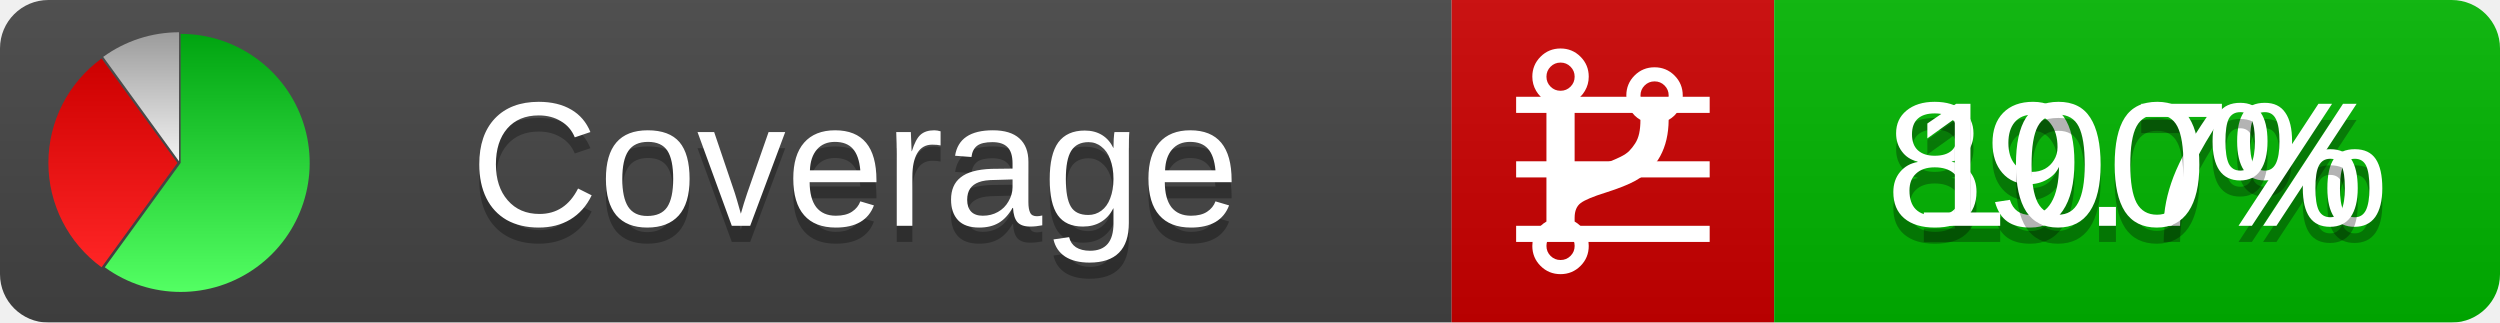
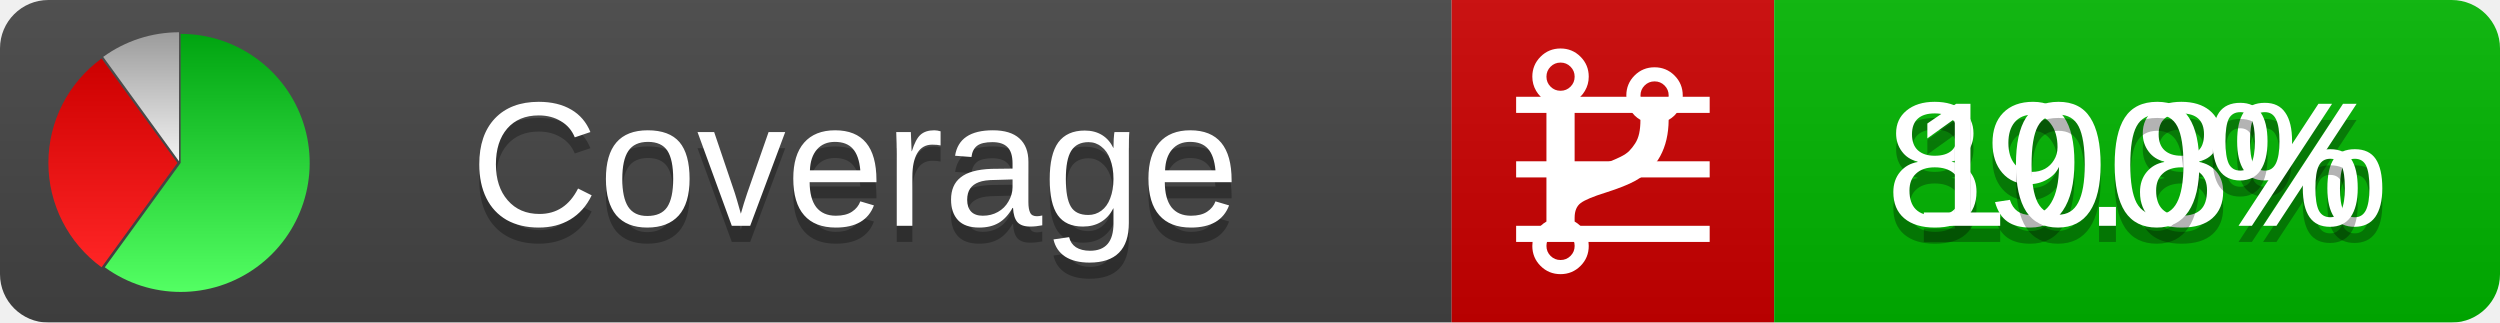
<svg xmlns="http://www.w3.org/2000/svg" xmlns:xlink="http://www.w3.org/1999/xlink" width="155" height="20">
  <style type="text/css">
          
            @keyframes fadeout {
              0 % { visibility: visible; opacity: 1; }
              40% { visibility: visible; opacity: 1; }
              50% { visibility: hidden; opacity: 0; }
              90% { visibility: hidden; opacity: 0; }
              100% { visibility: visible; opacity: 1; }
            }
            @keyframes fadein {
              0% { visibility: hidden; opacity: 0; }
              40% { visibility: hidden; opacity: 0; }
              50% { visibility: visible; opacity: 1; }
              90% { visibility: visible; opacity: 1; }
              100% { visibility: hidden; opacity: 0; }
            }
            .linecoverage {
                animation-duration: 10s;
                animation-name: fadeout;
                animation-iteration-count: infinite;
            }
            .branchcoverage {
                animation-duration: 10s;
                animation-name: fadein;
                animation-iteration-count: infinite;
            }
          
    </style>
  <defs>
    <linearGradient id="gradient" x2="0" y2="100%">
      <stop offset="0" stop-color="#bbb" stop-opacity=".1" />
      <stop offset="1" stop-opacity=".1" />
    </linearGradient>
    <linearGradient id="green" x2="0" y2="100%">
      <stop offset="0" stop-color="#00A410" />
      <stop offset="1" stop-color="#53FF63" />
    </linearGradient>
    <linearGradient id="red" x2="0" y2="100%">
      <stop offset="0" stop-color="#C00" />
      <stop offset="1" stop-color="#FF2525" />
    </linearGradient>
    <linearGradient id="gray" x2="0" y2="100%">
      <stop offset="0" stop-color="#9B9B9B" />
      <stop offset="1" stop-color="#F3F3F3" />
    </linearGradient>
    <mask id="mask">
      <rect width="155" height="20" rx="3" fill="#fff" />
    </mask>
    <g id="icon">
      <path style="fill:url(#green);" d="M205,202.5 l0,-200 a200,200 0 1,1 -117.558,361.803 z" />
      <path style="fill:url(#red);" d="M200,202.5 l-117.558,161.803 a200,200 0 0,1 0,-323.607 z" />
      <path style="fill:url(#gray);" d="M202.5,200 l-117.558,-161.803 a200,200 0 0,1 117.558,-38.196 z" />
    </g>
  </defs>
  <g mask="url(#mask)">
    <rect x="0" y="0" width="90" height="20" fill="#444" />
    <rect x="90" y="0" width="20" height="20" fill="#c00" />
    <rect x="110" y="0" width="45" height="20" fill="#00B600" />
    <rect x="0" y="0" width="155" height="20" fill="url(#gradient)" />
  </g>
  <g>
    <path class="linecoverage" stroke="#fff" d="M94 6.5 h12 M94 10.5 h12 M94 14.5 h12" />
    <path class="branchcoverage" fill="#fff" d="m 97.628,15.247 q 0,-0.364 -0.255,-0.619 -0.255,-0.255 -0.619,-0.255 -0.364,0 -0.619,0.255 -0.255,0.255 -0.255,0.619 0,0.364 0.255,0.619 0.255,0.255 0.619,0.255 0.364,0 0.619,-0.255 0.255,-0.255 0.255,-0.619 z m 0,-10.493 q 0,-0.364 -0.255,-0.619 -0.255,-0.255 -0.619,-0.255 -0.364,0 -0.619,0.255 -0.255,0.255 -0.255,0.619 0,0.364 0.255,0.619 0.255,0.255 0.619,0.255 0.364,0 0.619,-0.255 0.255,-0.255 0.255,-0.619 z m 5.83,1.166 q 0,-0.364 -0.255,-0.619 -0.255,-0.255 -0.619,-0.255 -0.364,0 -0.619,0.255 -0.255,0.255 -0.255,0.619 0,0.364 0.255,0.619 0.255,0.255 0.619,0.255 0.364,0 0.619,-0.255 0.255,-0.255 0.255,-0.619 z m 0.874,0 q 0,0.474 -0.237,0.879 -0.237,0.405 -0.638,0.633 -0.018,2.614 -2.059,3.771 -0.619,0.346 -1.849,0.738 -1.166,0.364 -1.544,0.647 -0.378,0.282 -0.378,0.911 l 0,0.237 q 0.401,0.228 0.638,0.633 0.237,0.405 0.237,0.879 0,0.729 -0.51,1.239 -0.51,0.51 -1.239,0.51 -0.729,0 -1.239,-0.51 -0.51,-0.51 -0.51,-1.239 0,-0.474 0.237,-0.879 0.237,-0.405 0.638,-0.633 l 0,-7.469 q -0.401,-0.228 -0.638,-0.633 -0.237,-0.405 -0.237,-0.879 0,-0.729 0.51,-1.239 0.51,-0.51 1.239,-0.51 0.729,0 1.239,0.51 0.51,0.51 0.51,1.239 0,0.474 -0.237,0.879 -0.237,0.405 -0.638,0.633 l 0,4.527 q 0.492,-0.237 1.403,-0.519 0.501,-0.155 0.797,-0.269 0.296,-0.114 0.642,-0.282 0.346,-0.169 0.537,-0.36 0.191,-0.191 0.369,-0.465 0.178,-0.273 0.255,-0.633 0.077,-0.36 0.077,-0.833 -0.401,-0.228 -0.638,-0.633 -0.237,-0.405 -0.237,-0.879 0,-0.729 0.51,-1.239 0.51,-0.51 1.239,-0.51 0.729,0 1.239,0.51 0.51,0.51 0.51,1.239 z" />
  </g>
  <g fill="#fff" text-anchor="middle" font-family="Verdana,Arial,Geneva,sans-serif" font-size="11">
    <a xlink:href="https://github.com/danielpalme/ReportGenerator" target="_top">
      <use xlink:href="#icon" transform="translate(3,2) scale(.04)" />
    </a>
    <text x="53" y="15" fill="#010101" fill-opacity=".3">Coverage</text>
    <text x="53" y="14" fill="#fff">Coverage</text>
-     <text class="linecoverage" x="132.5" y="15" fill="#010101" fill-opacity=".3">89.7%</text>
-     <text class="linecoverage" x="132.5" y="14">89.7%</text>
+     <text class="linecoverage" x="132.5" y="15" fill="#010101" fill-opacity=".3">89.8%</text>
+     <text class="linecoverage" x="132.5" y="14">89.8%</text>
    <text class="branchcoverage" x="132.5" y="15" fill="#010101" fill-opacity=".3">100%</text>
    <text class="branchcoverage" x="132.5" y="14">100%</text>
  </g>
  <g>
    <rect class="linecoverage" x="90" y="0" width="65" height="20" fill-opacity="0" />
    <rect class="branchcoverage" x="90" y="0" width="65" height="20" fill-opacity="0" />
  </g>
</svg>
